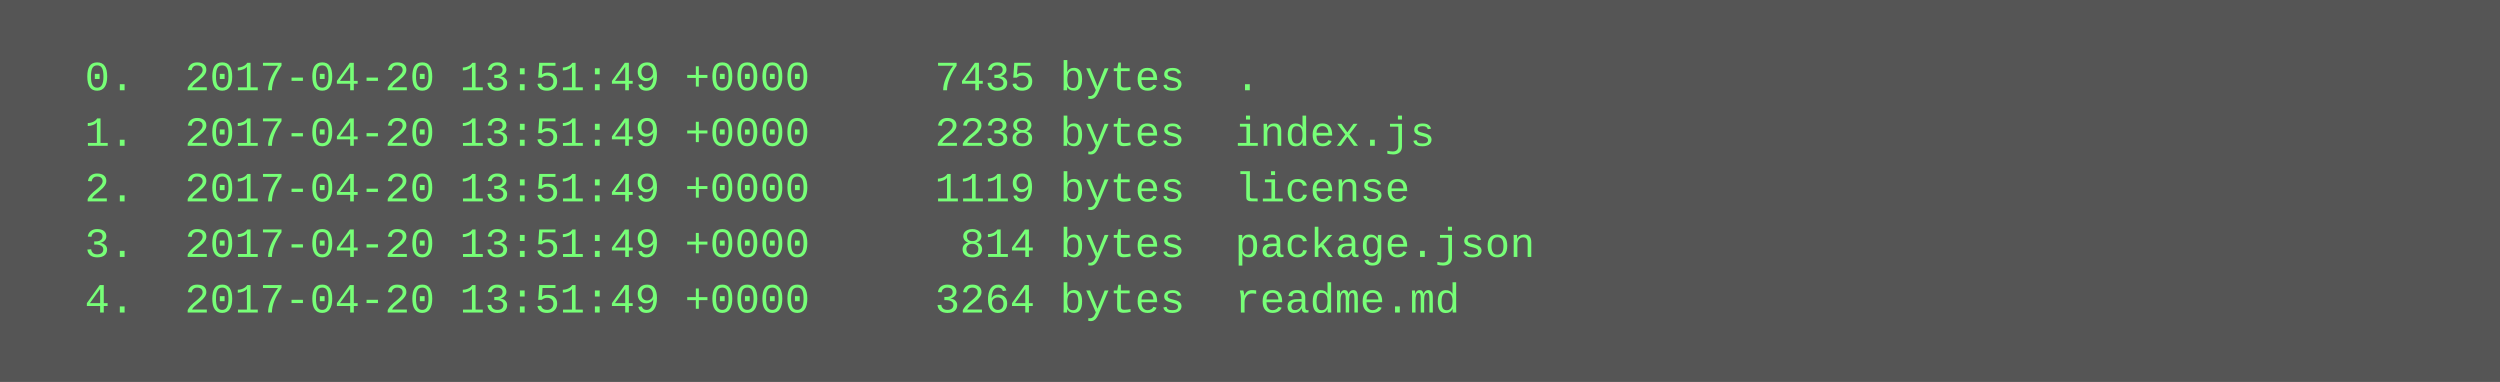
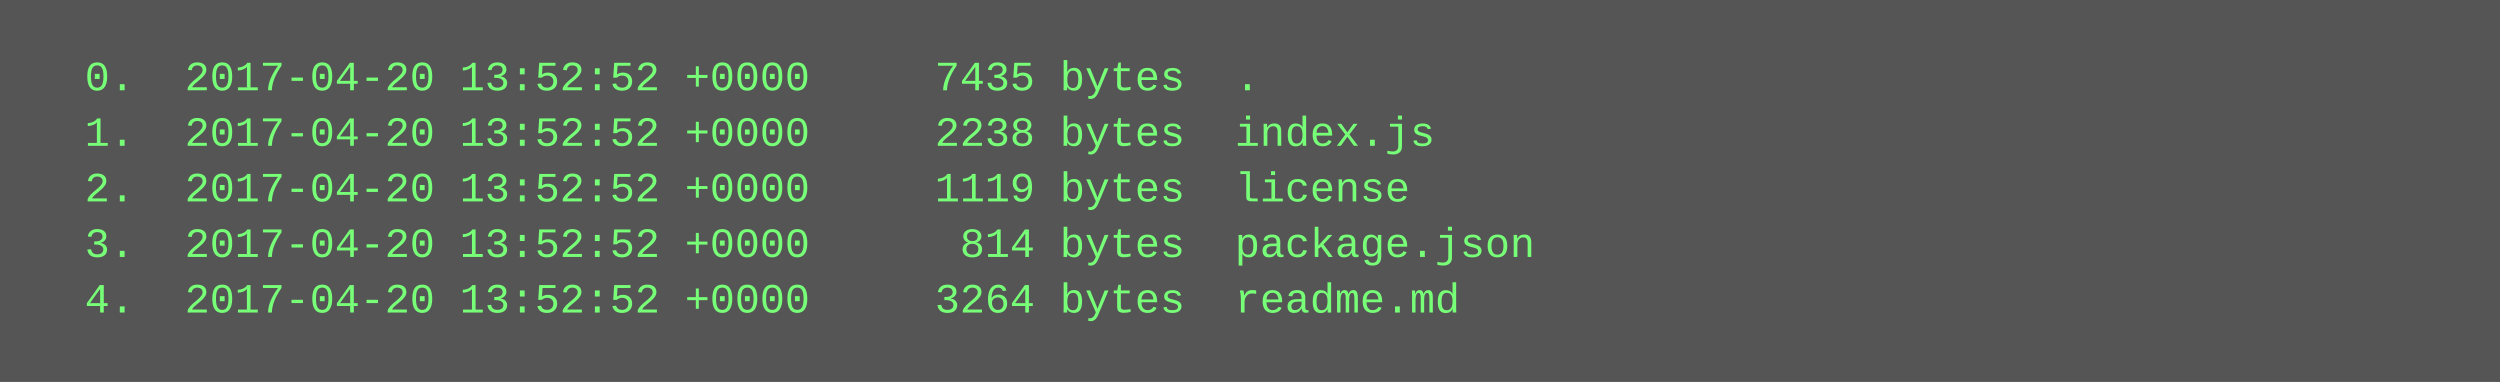
<svg xmlns="http://www.w3.org/2000/svg" height="110" width="720">
  <rect height="110" fill="#555" width="720" />
  <text fill="#7f7" font-family="Courier New" font-size="12" xml:space="preserve">
-     <tspan x="10" y="26">  0.  2017-04-20 13:51:49 +0000     7435 bytes  .</tspan>
-     <tspan x="10" y="42">  1.  2017-04-20 13:51:49 +0000     2238 bytes  index.js</tspan>
-     <tspan x="10" y="58">  2.  2017-04-20 13:51:49 +0000     1119 bytes  license</tspan>
-     <tspan x="10" y="74">  3.  2017-04-20 13:51:49 +0000      814 bytes  package.json</tspan>
-     <tspan x="10" y="90">  4.  2017-04-20 13:51:49 +0000     3264 bytes  readme.md</tspan>
+     <tspan x="10" y="26">  0.  2017-04-20 13:52:52 +0000     7435 bytes  .</tspan>
+     <tspan x="10" y="42">  1.  2017-04-20 13:52:52 +0000     2238 bytes  index.js</tspan>
+     <tspan x="10" y="58">  2.  2017-04-20 13:52:52 +0000     1119 bytes  license</tspan>
+     <tspan x="10" y="74">  3.  2017-04-20 13:52:52 +0000      814 bytes  package.json</tspan>
+     <tspan x="10" y="90">  4.  2017-04-20 13:52:52 +0000     3264 bytes  readme.md</tspan>
  </text>
</svg>
